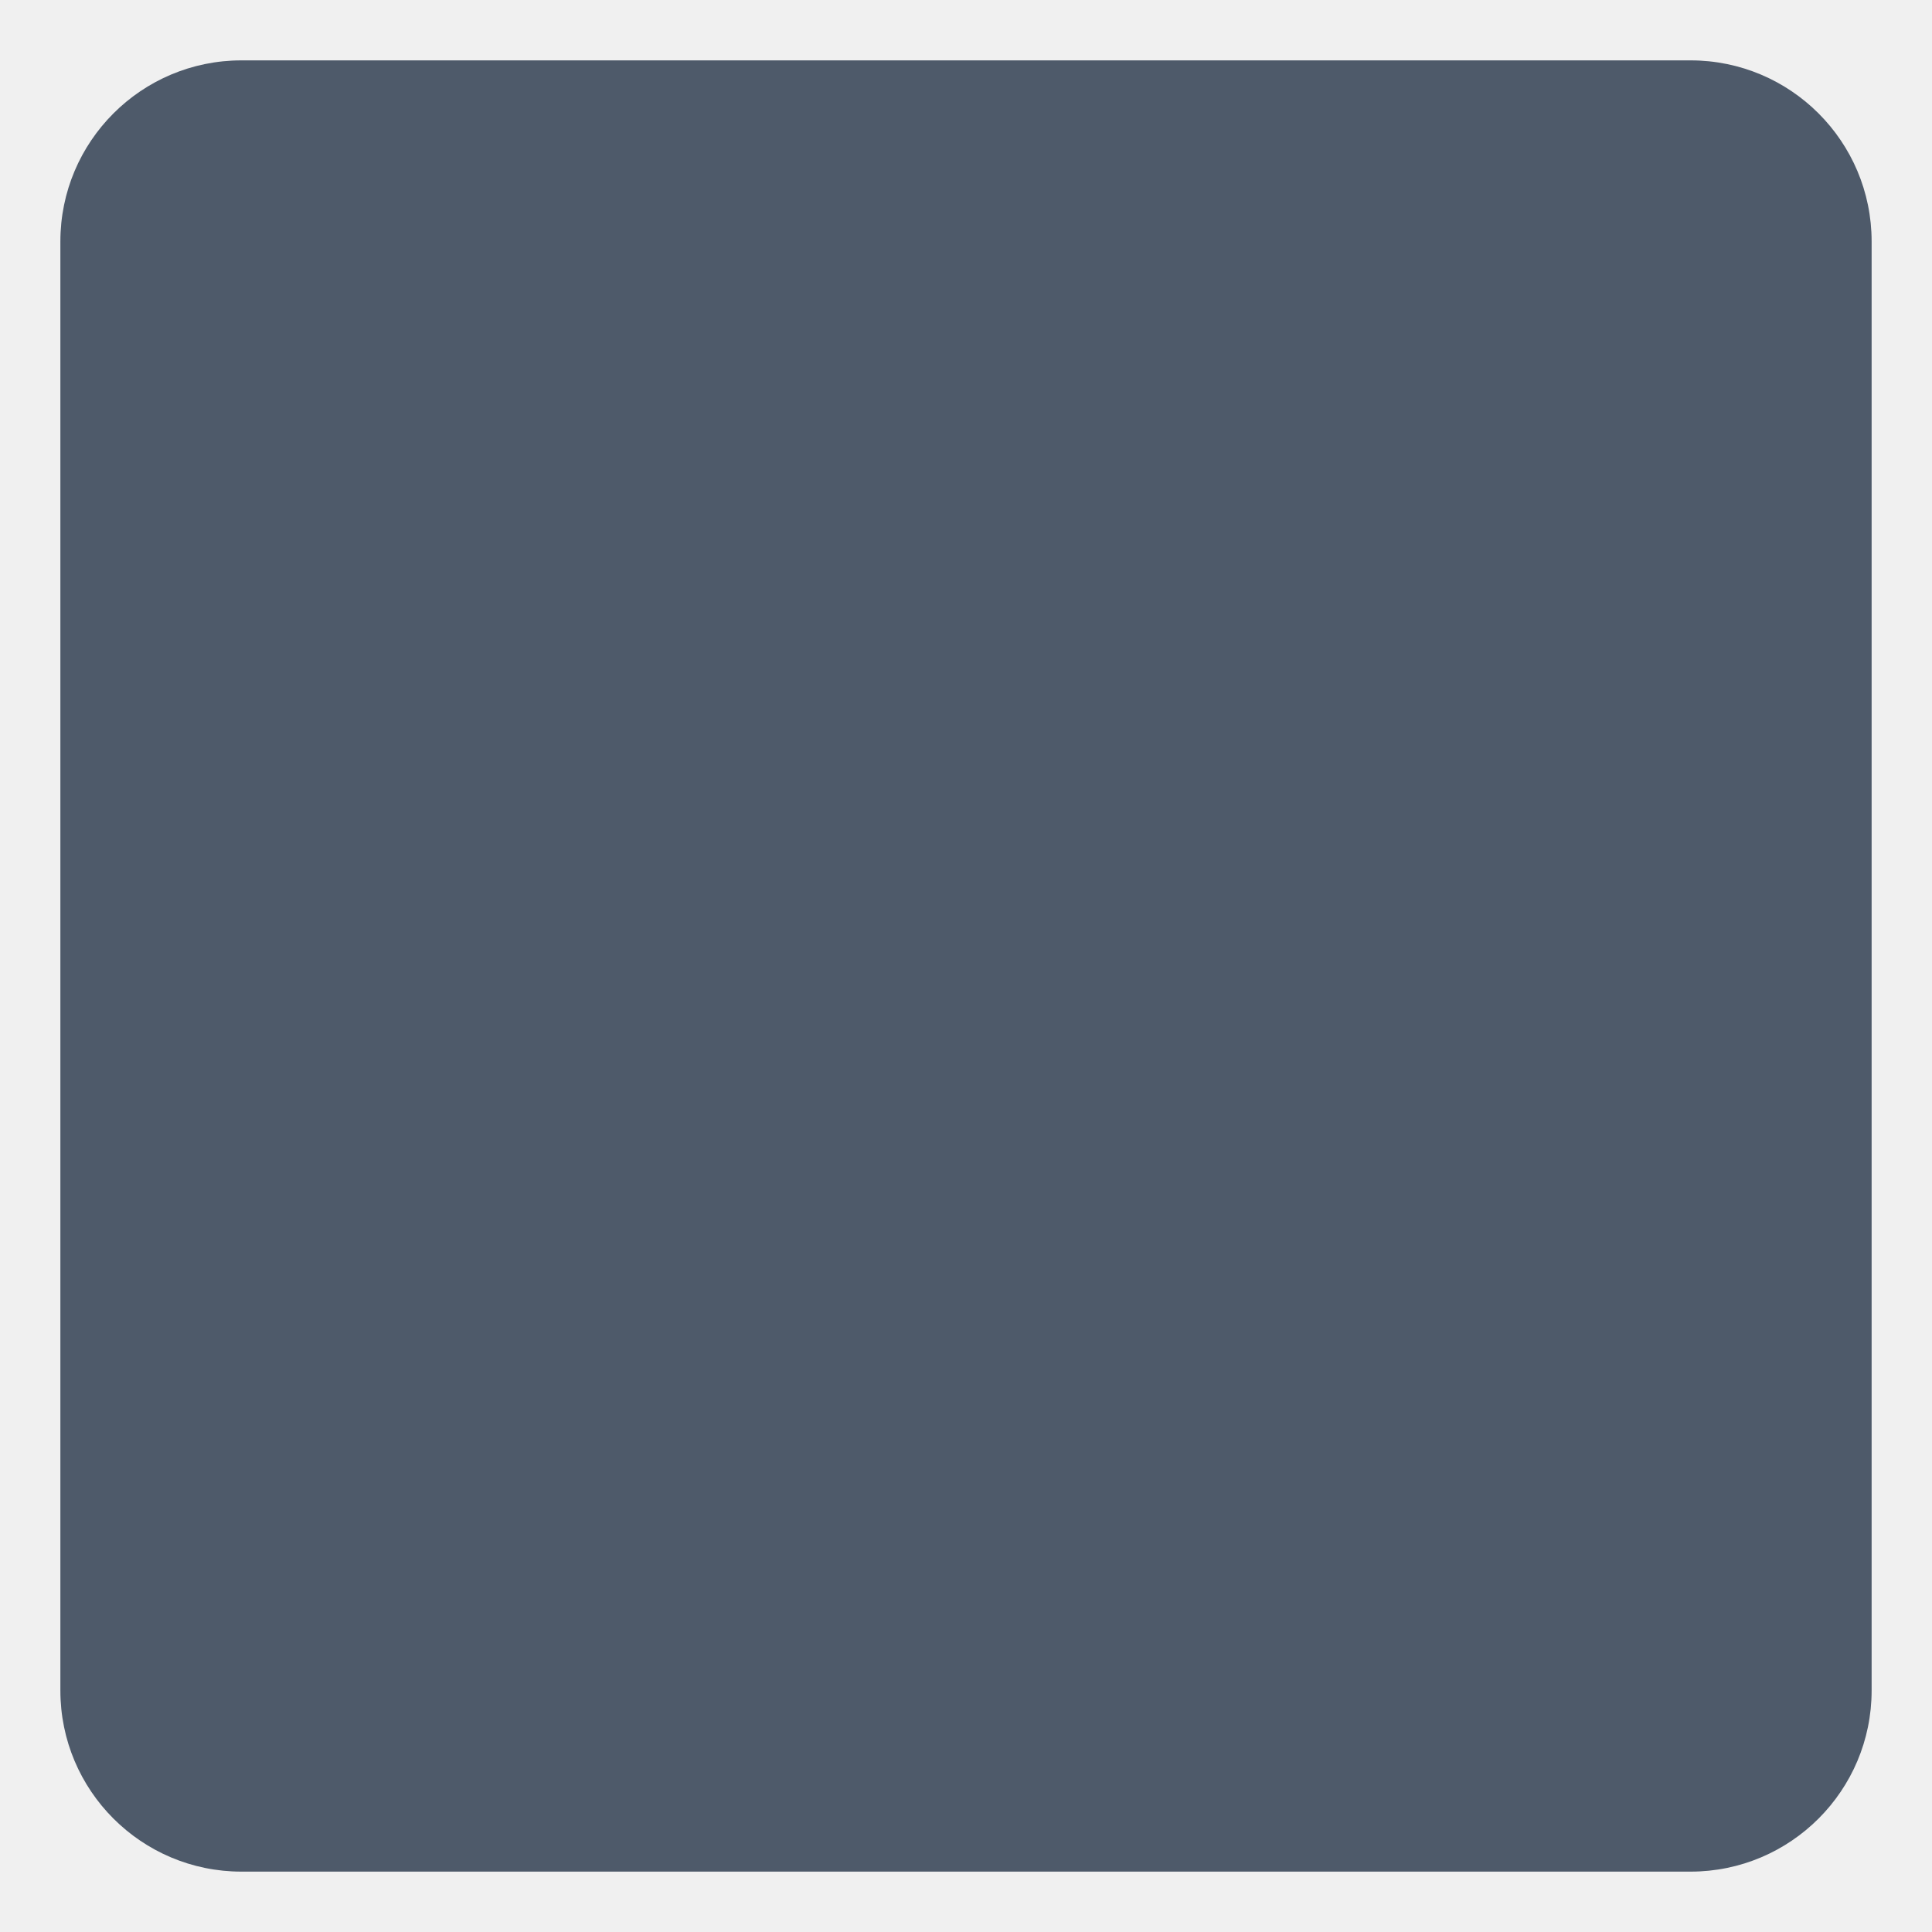
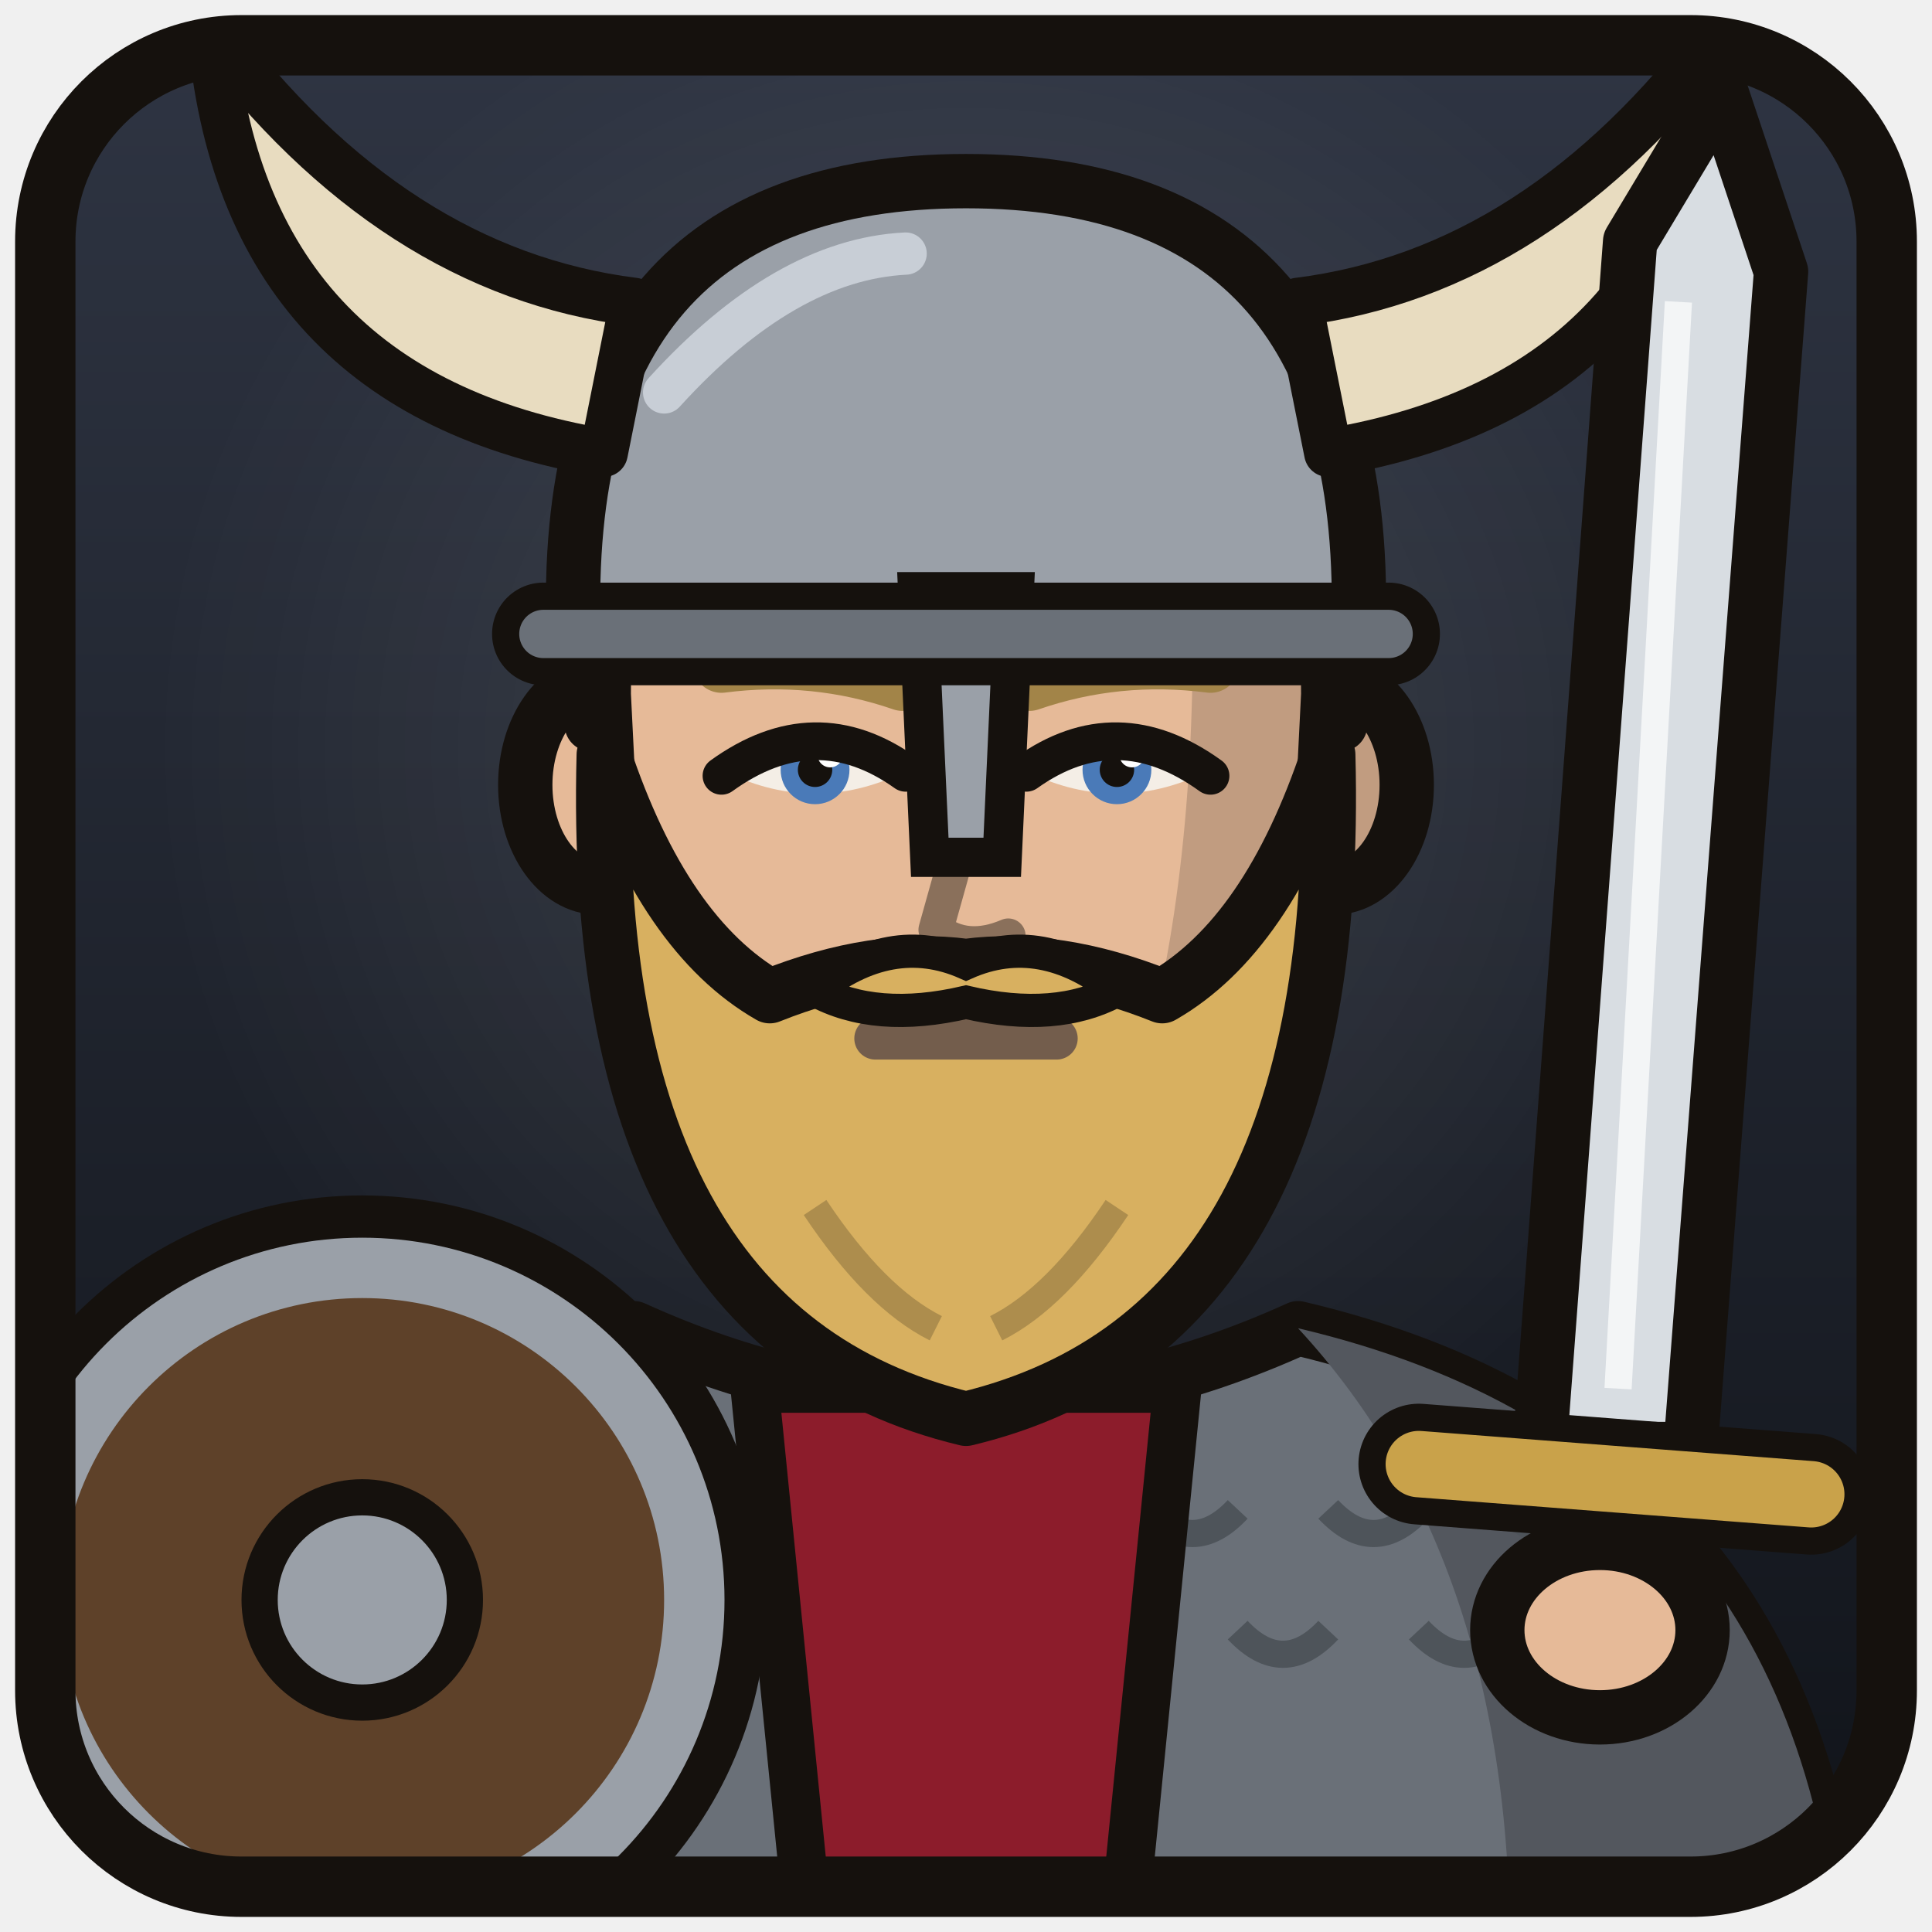
<svg xmlns="http://www.w3.org/2000/svg" width="256" height="256" viewBox="0 0 64 64">
-   <rect x="2" y="2" width="60" height="60" rx="6" fill="#4e5a6a" />
+   <defs>
+     <linearGradient id="bg" x1="0" y1="0" x2="0" y2="1">
+       <stop offset="0" stop-color="#2e3442" />
+       <stop offset="1" stop-color="#11141a" />
+     </linearGradient>
+     <radialGradient id="lt" cx="0.5" cy="0.38" r="0.45">
+       <stop offset="0" stop-color="#ffffff" stop-opacity="0.12" />
+       <stop offset="1" stop-color="#ffffff" stop-opacity="0" />
+     </radialGradient>
+     <clipPath id="c">
+       <rect x="2" y="2" width="60" height="60" rx="6" />
+     </clipPath>
+   </defs>
+   <rect x="2" y="2" width="60" height="60" rx="6" fill="url(#bg)" />
+   <g clip-path="url(#c)">
+     <rect x="2" y="2" width="60" height="60" fill="url(#lt)" />
+     <rect x="27.0" y="33" width="10" height="14" fill="#c6a083" stroke="#15110d" stroke-width="1.8" />
+     <path d="M3 66 Q4 48 21 44 Q32 49 43 44 Q60 48 61 66Z" fill="#6a7078" stroke="#15110d" stroke-width="1.8" stroke-linejoin="round" />
+     <path d="M43 44 Q60 48 61 66 L50 66 Q50.4 52 43 44Z" fill="#53575e" />
+     <path fill="none" d="M8 50 q1.5 1.6 3 0" stroke="#4e545a" stroke-width="0.9" />
+     <path fill="none" d="M11 54 q1.5 1.6 3 0" stroke="#4e545a" stroke-width="0.9" />
+     <path fill="none" d="M14 50 q1.5 1.6 3 0" stroke="#4e545a" stroke-width="0.9" />
+     <path fill="none" d="M17 54 q1.5 1.6 3 0" stroke="#4e545a" stroke-width="0.9" />
+     <path fill="none" d="M20 50 q1.5 1.6 3 0" stroke="#4e545a" stroke-width="0.9" />
+     <path fill="none" d="M23 54 q1.5 1.6 3 0" stroke="#4e545a" stroke-width="0.9" />
+     <path fill="none" d="M26 50 q1.5 1.6 3 0" stroke="#4e545a" stroke-width="0.9" />
+     <path fill="none" d="M29 54 q1.5 1.6 3 0" stroke="#4e545a" stroke-width="0.9" />
+     <path fill="none" d="M32 50 q1.5 1.6 3 0" stroke="#4e545a" stroke-width="0.9" />
+     <path fill="none" d="M35 54 q1.5 1.6 3 0" stroke="#4e545a" stroke-width="0.9" />
+     <path fill="none" d="M38 50 q1.5 1.6 3 0" stroke="#4e545a" stroke-width="0.9" />
+     <path fill="none" d="M41 54 q1.5 1.6 3 0" stroke="#4e545a" stroke-width="0.9" />
+     <path fill="none" d="M44 50 q1.5 1.6 3 0" stroke="#4e545a" stroke-width="0.9" />
+     <path fill="none" d="M47 54 q1.5 1.6 3 0" stroke="#4e545a" stroke-width="0.9" />
+     <path fill="none" d="M50 50 q1.5 1.6 3 0" stroke="#4e545a" stroke-width="0.9" />
+     <path fill="none" d="M53 54 q1.5 1.6 3 0" stroke="#4e545a" stroke-width="0.9" />
+     <path d="M25 46 L39 46 L37 66 L27 66Z" fill="#8c1c2b" stroke="#15110d" stroke-width="1.6" />
+     <ellipse cx="19.8" cy="26" rx="2.4" ry="3.4" fill="#e6ba98" stroke="#15110d" stroke-width="1.8" />
+     <ellipse cx="44.2" cy="26" rx="2.4" ry="3.4" fill="#c19c80" stroke="#15110d" stroke-width="1.8" />
+     <defs>
+       <clipPath id="face">
+         <path fill="none" d="M20 23 Q20 10 32 10 Q44 10 44 23 L43.6 31 Q41.6 38 32 39 Q22.4 38 20.4 31Z" />
+       </clipPath>
+     </defs>
+     <path d="M20 23 Q20 10 32 10 Q44 10 44 23 L43.6 31 Q41.6 38 32 39 Q22.4 38 20.4 31Z" fill="#e6ba98" />
+     <path d="M38.6 8 Q46 14 46 24 Q46 34 35.6 41 Q41.4 30 38.6 8Z" fill="#c19c80" clip-path="url(#face)" />
+     <path fill="none" d="M20 23 Q20 10 32 10 Q44 10 44 23 L43.6 31 Q41.6 38 32 39 Q22.4 38 20.4 31Z" stroke="#15110d" stroke-width="1.8" stroke-linejoin="round" />
+     <path d="M24.1 25.6 Q27.0 23.76 29.9 25.6 Q27.0 26.98 24.1 25.6Z" fill="#f4eee6" />
+     <circle cx="27.0" cy="25.50" r="1.14" fill="#4a7ab8" />
+     <circle cx="27.0" cy="25.50" r="0.57" fill="#15110d" />
+     <circle cx="27.5" cy="25.00" r="0.42" fill="#ffffff" />
+     <path fill="none" d="M23.9 25.7 Q27.0 23.46 30.0 25.6" stroke="#15110d" stroke-width="1.25" stroke-linecap="round" />
+     <path d="M39.9 25.6 Q37.0 23.76 34.1 25.6 Q37.0 26.98 39.9 25.6Z" fill="#f4eee6" />
+     <circle cx="37.0" cy="25.50" r="1.14" fill="#4a7ab8" />
+     <circle cx="37.0" cy="25.50" r="0.57" fill="#15110d" />
+     <circle cx="37.5" cy="25.00" r="0.42" fill="#ffffff" />
+     <path fill="none" d="M40.1 25.7 Q37.0 23.46 34.0 25.6" stroke="#15110d" stroke-width="1.25" stroke-linecap="round" />
+     <path fill="none" d="M23.9 22.0 Q27.0 21.6 29.9 22.6" stroke="#a28448" stroke-width="1.9" stroke-linecap="round" />
+     <path fill="none" d="M40.1 22.0 Q37.0 21.6 34.1 22.6" stroke="#a28448" stroke-width="1.9" stroke-linecap="round" />
+     <path fill="none" d="M32.4 25.8 L31 30.8 Q32 31.6 33.4 31" stroke="#8a705b" stroke-width="1.15" stroke-linecap="round" stroke-linejoin="round" />
+     <path d="M20 25 Q19.5 44 32 47 Q44.5 44 44 25 Q42 31 38.5 33 Q35 31.6 32 32 Q29 31.6 25.5 33 Q22 31 20 25Z" fill="#d8b060" stroke="#15110d" stroke-width="1.8" stroke-linejoin="round" />
+     <path fill="none" d="M27 40 Q29 43 31 44 M37 40 Q35 43 33 44" stroke="#ad8d4d" stroke-width="0.9" />
+     <path fill="none" d="M29 34.4 L35 34.4" stroke="#735d4c" stroke-width="1.4" stroke-linecap="round" />
+     <path d="M27 32.8 Q29.5 30.8 32 31.9 Q34.5 30.8 37 32.8 Q35 33.9 32 33.2 Q29 33.9 27 32.8Z" fill="#d8b060" stroke="#15110d" stroke-width="1.1" />
+     <path d="M19.6 24 Q17 8 32 7.5 Q47 8 44.4 24 Q43.4 15.4 38.6 13.6 Q32 16 25.2 13.6 Q20.8 15.4 19.6 24Z" fill="#d8b060" stroke="#15110d" stroke-width="1.8" stroke-linejoin="round" />
+     <path fill="none" d="M25 11.4 Q29 9.6 34 9.8" stroke="#ffdc78" stroke-width="1.1" opacity="0.6" stroke-linecap="round" />
+     <path d="M19 21 Q18.5 6 32 6 Q45.5 6 45 21 Z" fill="#9aa0a8" stroke="#15110d" stroke-width="1.8" stroke-linejoin="round" />
+     <path d="M30.4 19.6 L33.6 19.6 L33.2 28.4 L30.8 28.4Z" fill="#9aa0a8" stroke="#15110d" stroke-width="1.3" />
+     <path fill="none" d="M18 21 L46 21" stroke="#15110d" stroke-width="3.4" stroke-linecap="round" />
+     <path fill="none" d="M18 21 L46 21" stroke="#6a7078" stroke-width="1.6" stroke-linecap="round" />
+     <path fill="none" d="M22 13 Q26 8.6 30 8.4" stroke="#c8ced6" stroke-width="1.4" stroke-linecap="round" />
+     <path d="M20 15 Q8 13 7 1 Q13 9 21 10Z" fill="#e8dcc0" stroke="#15110d" stroke-width="1.6" stroke-linejoin="round" />
+     <path d="M44 15 Q56 13 57 1 Q51 9 43 10Z" fill="#e8dcc0" stroke="#15110d" stroke-width="1.6" stroke-linejoin="round" />
+     <circle cx="12" cy="53" r="12.5" fill="#5e4129" stroke="#15110d" stroke-width="1.8" />
+     <circle fill="none" cx="12" cy="53" r="11" stroke="#9aa0a8" stroke-width="2" />
+     <circle cx="12" cy="53" r="3.4" fill="#9aa0a8" stroke="#15110d" stroke-width="1.2" />
+     <path d="M51 48 L54 8 L57 3 L59 9 L56 48Z" fill="#d8dde2" stroke="#15110d" stroke-width="1.8" stroke-linejoin="round" />
+     <path fill="none" d="M55.6 10 L53.6 46" stroke="#ffffff" stroke-width="0.9" opacity="0.7" />
+     <path fill="none" d="M47 48.5 L60 49.5" stroke="#15110d" stroke-width="4.0" stroke-linecap="round" />
+     <path fill="none" d="M47 48.5 L60 49.5" stroke="#c9a24a" stroke-width="2.2" stroke-linecap="round" />
+     <ellipse cx="53" cy="54" rx="3.4" ry="2.89" fill="#e6ba98" stroke="#15110d" stroke-width="1.8" />
+   </g>
+   <rect x="1.5" y="1.5" width="61" height="61" rx="6.5" fill="none" stroke="#15110d" stroke-width="2" />
</svg>
